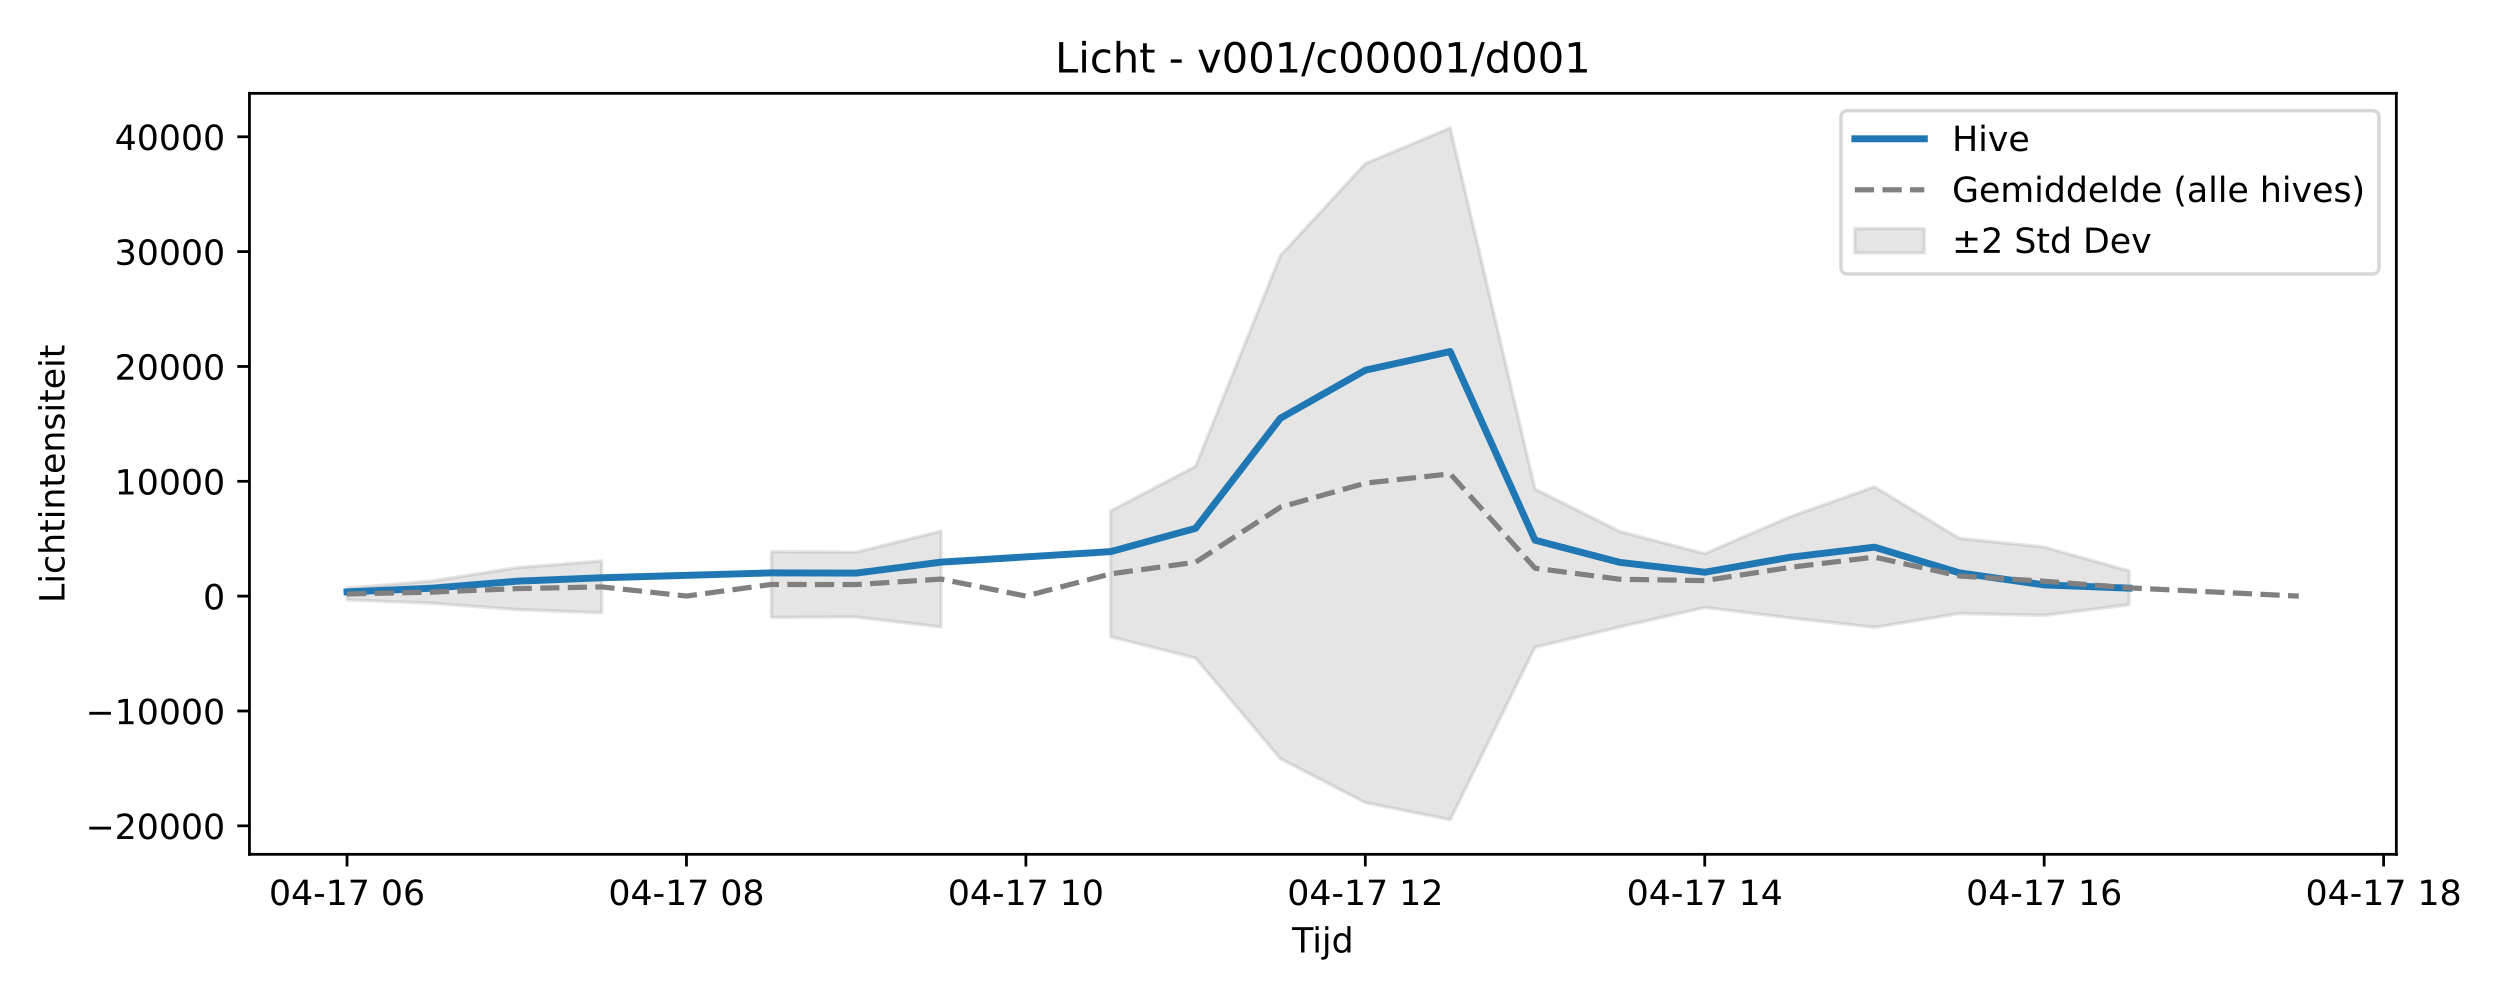
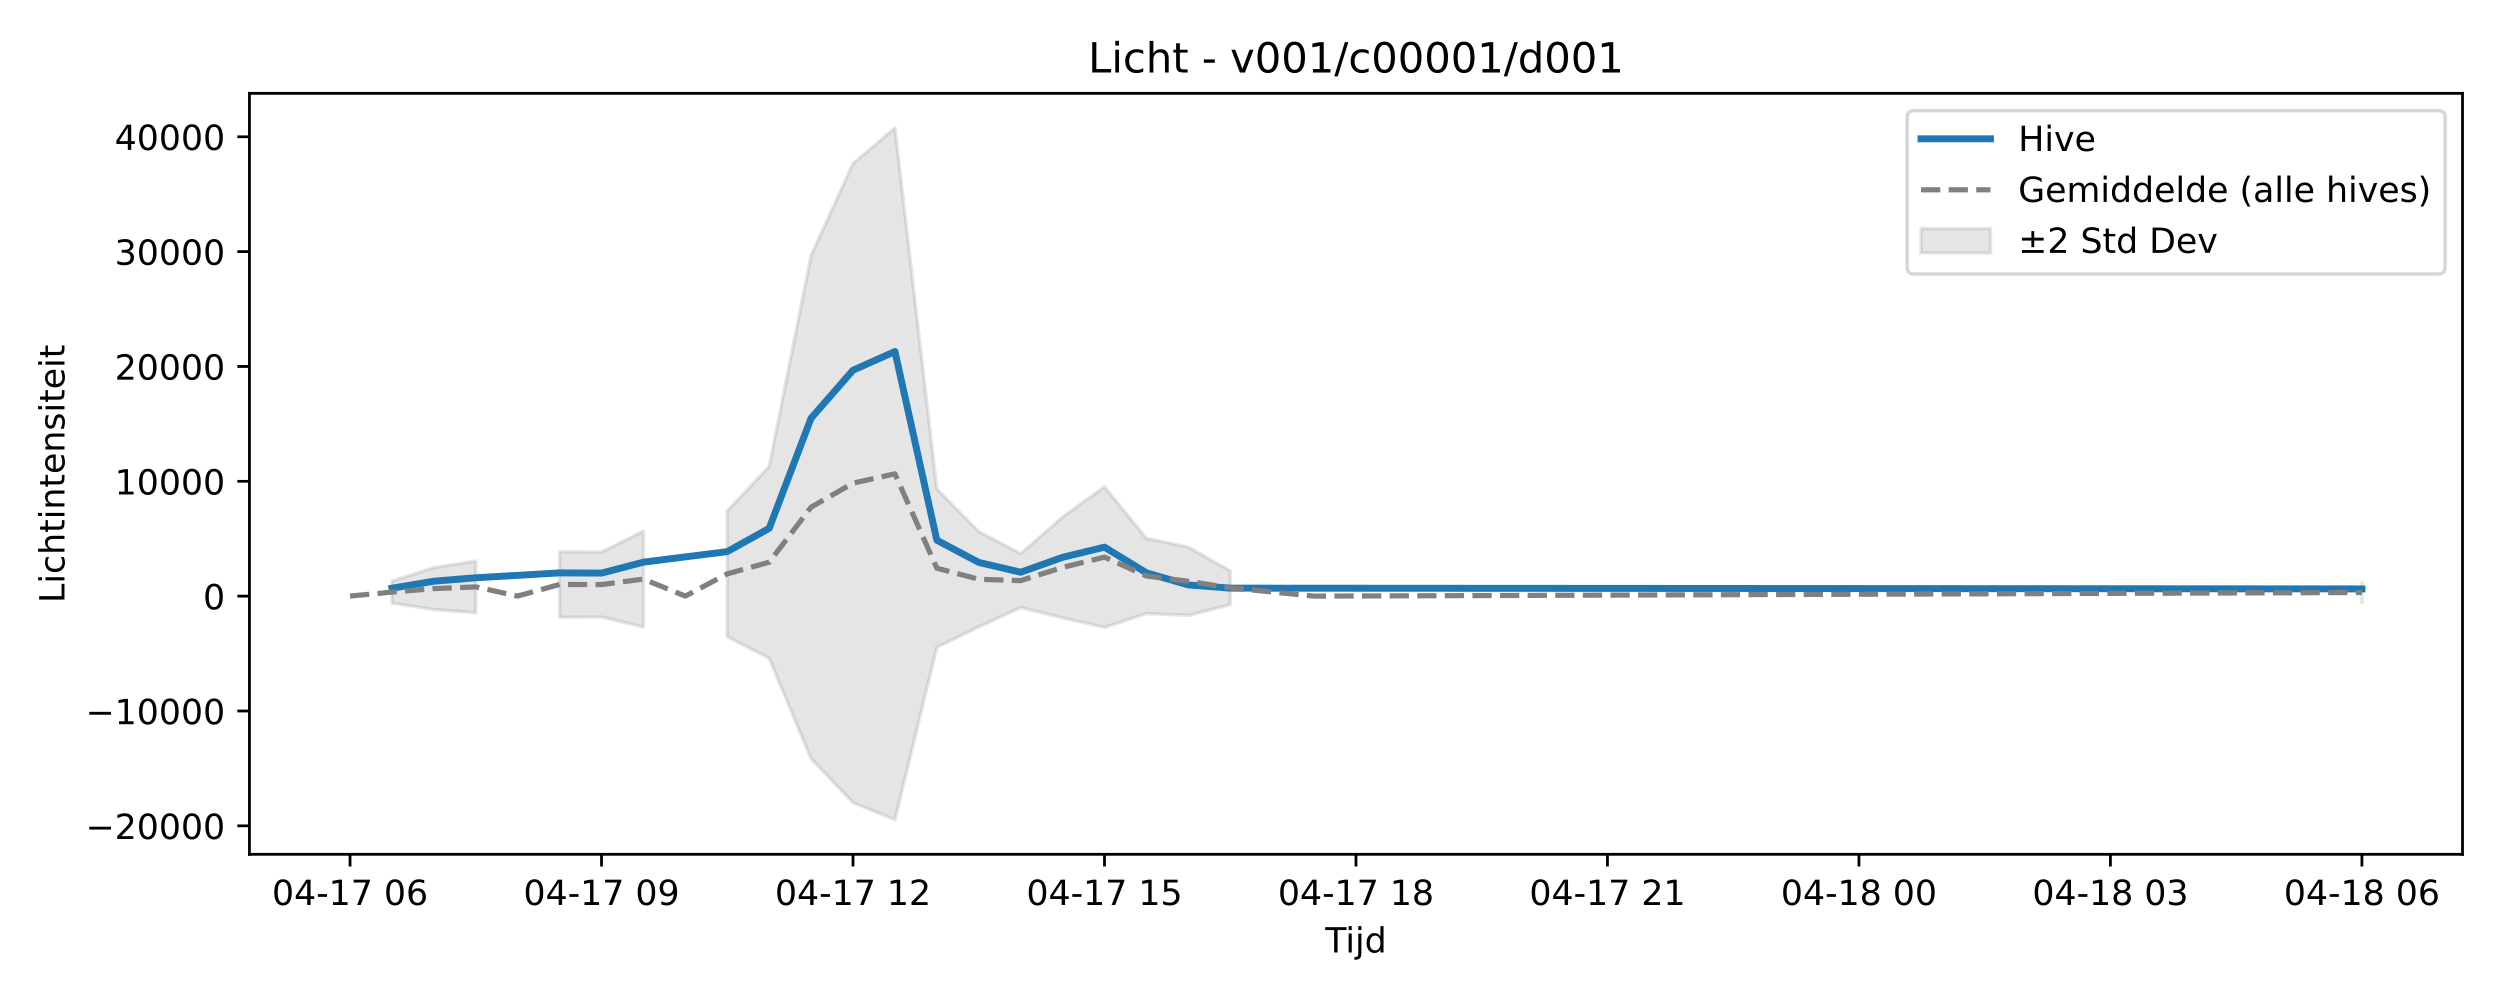
<svg xmlns="http://www.w3.org/2000/svg" xmlns:xlink="http://www.w3.org/1999/xlink" width="720pt" height="288pt" viewBox="0 0 720 288" version="1.1">
  <defs>
    <style type="text/css">*{stroke-linejoin: round; stroke-linecap: butt}</style>
  </defs>
  <g id="figure_1">
    <g id="patch_1">
      <path d="M 0 288  L 720 288  L 720 0  L 0 0  z " style="fill: #ffffff" />
    </g>
    <g id="axes_1">
      <g id="patch_2">
-         <path d="M 71.84 246.04  L 690.143 246.04  L 690.143 26.88  L 71.84 26.88  z " style="fill: #ffffff" />
+         <path d="M 71.84 246.04  L 709.2 246.04  L 709.2 26.88  L 71.84 26.88  z " style="fill: #ffffff" />
      </g>
      <g id="FillBetweenPolyCollection_1">
-         <path d="M 99.945 169.37  L 99.945 172.777  L 124.384 173.725  L 148.822 175.557  L 173.261 176.474  L 173.261 161.579  L 173.261 161.579  L 148.822 163.483  L 124.384 167.334  L 99.945 169.37  z " clip-path="url(#pf7da67d5c5)" style="fill: #808080; fill-opacity: 0.2; stroke: #808080; stroke-opacity: 0.2" />
-         <path d="M 222.139 158.891  L 222.139 177.761  L 246.578 177.707  L 271.017 180.582  L 271.017 152.969  L 271.017 152.969  L 246.578 159.007  L 222.139 158.891  z " clip-path="url(#pf7da67d5c5)" style="fill: #808080; fill-opacity: 0.2; stroke: #808080; stroke-opacity: 0.2" />
-         <path d="M 319.894 147.145  L 319.894 183.4  L 344.333 189.532  L 368.772 218.523  L 393.211 231.161  L 417.65 236.078  L 442.089 186.407  L 466.528 180.562  L 490.967 174.965  L 515.405 177.942  L 539.844 180.681  L 564.283 176.696  L 588.722 177.227  L 613.161 174.166  L 613.161 164.43  L 613.161 164.43  L 588.722 157.561  L 564.283 155.063  L 539.844 140.203  L 515.405 148.897  L 490.967 159.462  L 466.528 153.096  L 442.089 140.854  L 417.65 36.842  L 393.211 47.131  L 368.772 73.594  L 344.333 134.301  L 319.894 147.145  z " clip-path="url(#pf7da67d5c5)" style="fill: #808080; fill-opacity: 0.2; stroke: #808080; stroke-opacity: 0.2" />
+         <path d="M 112.882 167.334  L 112.882 173.725  L 124.953 175.557  L 137.025 176.474  L 137.025 161.579  L 137.025 161.579  L 124.953 163.483  L 112.882 167.334  z " clip-path="url(#p1c8958005e)" style="fill: #808080; fill-opacity: 0.2; stroke: #808080; stroke-opacity: 0.2" />
+         <path d="M 161.167 158.891  L 161.167 177.761  L 173.238 177.707  L 185.309 180.582  L 185.309 152.969  L 185.309 152.969  L 173.238 159.007  L 161.167 158.891  z " clip-path="url(#p1c8958005e)" style="fill: #808080; fill-opacity: 0.2; stroke: #808080; stroke-opacity: 0.2" />
+         <path d="M 209.452 147.145  L 209.452 183.4  L 221.523 189.532  L 233.594 218.523  L 245.665 231.161  L 257.737 236.078  L 269.808 186.407  L 281.879 180.562  L 293.95 174.965  L 306.022 177.942  L 318.093 180.681  L 330.164 176.696  L 342.235 177.227  L 354.306 174.166  L 354.306 164.43  L 354.306 164.43  L 342.235 157.561  L 330.164 155.063  L 318.093 140.203  L 306.022 148.897  L 293.95 159.462  L 281.879 153.096  L 269.808 140.854  L 257.737 36.842  L 245.665 47.131  L 233.594 73.594  L 221.523 134.301  L 209.452 147.145  z " clip-path="url(#p1c8958005e)" style="fill: #808080; fill-opacity: 0.2; stroke: #808080; stroke-opacity: 0.2" />
+         <path d="M 680.229 167.704  L 680.229 173.589  L 680.229 167.704  L 680.229 167.704  z " clip-path="url(#p1c8958005e)" style="fill: #808080; fill-opacity: 0.2; stroke: #808080; stroke-opacity: 0.2" />
      </g>
      <g id="matplotlib.axis_1">
        <g id="xtick_1">
          <g id="line2d_1">
            <defs>
-               <path id="m23badb5a6c" d="M 0 0  L 0 3.5  " style="stroke: #000000; stroke-width: 0.8" />
-             </defs>
-             <g>
-               <use xlink:href="#m23badb5a6c" x="99.945" y="246.04" style="stroke: #000000; stroke-width: 0.8" />
+               <path id="m603d9329c8" d="M 0 0  L 0 3.5  " style="stroke: #000000; stroke-width: 0.8" />
+             </defs>
+             <g>
+               <use xlink:href="#m603d9329c8" x="100.811" y="246.04" style="stroke: #000000; stroke-width: 0.8" />
            </g>
          </g>
          <g id="text_1">
-             <g transform="translate(77.46423 260.6384) scale(0.1 -0.1)">
+             <g transform="translate(78.33044 260.6384) scale(0.1 -0.1)">
              <defs>
                <path id="DejaVuSans-30" d="M 2034 4250  Q 1547 4250 1301 3770  Q 1056 3291 1056 2328  Q 1056 1369 1301 889  Q 1547 409 2034 409  Q 2525 409 2770 889  Q 3016 1369 3016 2328  Q 3016 3291 2770 3770  Q 2525 4250 2034 4250  z M 2034 4750  Q 2819 4750 3233 4129  Q 3647 3509 3647 2328  Q 3647 1150 3233 529  Q 2819 -91 2034 -91  Q 1250 -91 836 529  Q 422 1150 422 2328  Q 422 3509 836 4129  Q 1250 4750 2034 4750  z " transform="scale(0.015625)" />
                <path id="DejaVuSans-34" d="M 2419 4116  L 825 1625  L 2419 1625  L 2419 4116  z M 2253 4666  L 3047 4666  L 3047 1625  L 3713 1625  L 3713 1100  L 3047 1100  L 3047 0  L 2419 0  L 2419 1100  L 313 1100  L 313 1709  L 2253 4666  z " transform="scale(0.015625)" />
                <path id="DejaVuSans-2d" d="M 313 2009  L 1997 2009  L 1997 1497  L 313 1497  L 313 2009  z " transform="scale(0.015625)" />
                <path id="DejaVuSans-31" d="M 794 531  L 1825 531  L 1825 4091  L 703 3866  L 703 4441  L 1819 4666  L 2450 4666  L 2450 531  L 3481 531  L 3481 0  L 794 0  L 794 531  z " transform="scale(0.015625)" />
                <path id="DejaVuSans-37" d="M 525 4666  L 3525 4666  L 3525 4397  L 1831 0  L 1172 0  L 2766 4134  L 525 4134  L 525 4666  z " transform="scale(0.015625)" />
                <path id="DejaVuSans-20" transform="scale(0.015625)" />
                <path id="DejaVuSans-36" d="M 2113 2584  Q 1688 2584 1439 2293  Q 1191 2003 1191 1497  Q 1191 994 1439 701  Q 1688 409 2113 409  Q 2538 409 2786 701  Q 3034 994 3034 1497  Q 3034 2003 2786 2293  Q 2538 2584 2113 2584  z M 3366 4563  L 3366 3988  Q 3128 4100 2886 4159  Q 2644 4219 2406 4219  Q 1781 4219 1451 3797  Q 1122 3375 1075 2522  Q 1259 2794 1537 2939  Q 1816 3084 2150 3084  Q 2853 3084 3261 2657  Q 3669 2231 3669 1497  Q 3669 778 3244 343  Q 2819 -91 2113 -91  Q 1303 -91 875 529  Q 447 1150 447 2328  Q 447 3434 972 4092  Q 1497 4750 2381 4750  Q 2619 4750 2861 4703  Q 3103 4656 3366 4563  z " transform="scale(0.015625)" />
              </defs>
              <use xlink:href="#DejaVuSans-30" />
              <use xlink:href="#DejaVuSans-34" transform="translate(63.62305 0)" />
              <use xlink:href="#DejaVuSans-2d" transform="translate(127.2461 0)" />
              <use xlink:href="#DejaVuSans-31" transform="translate(163.3301 0)" />
              <use xlink:href="#DejaVuSans-37" transform="translate(226.9531 0)" />
              <use xlink:href="#DejaVuSans-20" transform="translate(290.5762 0)" />
              <use xlink:href="#DejaVuSans-30" transform="translate(322.3633 0)" />
              <use xlink:href="#DejaVuSans-36" transform="translate(385.9863 0)" />
            </g>
          </g>
        </g>
        <g id="xtick_2">
          <g id="line2d_2">
            <g>
-               <use xlink:href="#m23badb5a6c" x="197.7" y="246.04" style="stroke: #000000; stroke-width: 0.8" />
+               <use xlink:href="#m603d9329c8" x="173.238" y="246.04" style="stroke: #000000; stroke-width: 0.8" />
            </g>
          </g>
          <g id="text_2">
-             <g transform="translate(175.2197 260.6384) scale(0.1 -0.1)">
-               <defs>
-                 <path id="DejaVuSans-38" d="M 2034 2216  Q 1584 2216 1326 1975  Q 1069 1734 1069 1313  Q 1069 891 1326 650  Q 1584 409 2034 409  Q 2484 409 2743 651  Q 3003 894 3003 1313  Q 3003 1734 2745 1975  Q 2488 2216 2034 2216  z M 1403 2484  Q 997 2584 770 2862  Q 544 3141 544 3541  Q 544 4100 942 4425  Q 1341 4750 2034 4750  Q 2731 4750 3128 4425  Q 3525 4100 3525 3541  Q 3525 3141 3298 2862  Q 3072 2584 2669 2484  Q 3125 2378 3379 2068  Q 3634 1759 3634 1313  Q 3634 634 3220 271  Q 2806 -91 2034 -91  Q 1263 -91 848 271  Q 434 634 434 1313  Q 434 1759 690 2068  Q 947 2378 1403 2484  z M 1172 3481  Q 1172 3119 1398 2916  Q 1625 2713 2034 2713  Q 2441 2713 2670 2916  Q 2900 3119 2900 3481  Q 2900 3844 2670 4047  Q 2441 4250 2034 4250  Q 1625 4250 1398 4047  Q 1172 3844 1172 3481  z " transform="scale(0.015625)" />
+             <g transform="translate(150.7577 260.6384) scale(0.1 -0.1)">
+               <defs>
+                 <path id="DejaVuSans-39" d="M 703 97  L 703 672  Q 941 559 1184 500  Q 1428 441 1663 441  Q 2288 441 2617 861  Q 2947 1281 2994 2138  Q 2813 1869 2534 1725  Q 2256 1581 1919 1581  Q 1219 1581 811 2004  Q 403 2428 403 3163  Q 403 3881 828 4315  Q 1253 4750 1959 4750  Q 2769 4750 3195 4129  Q 3622 3509 3622 2328  Q 3622 1225 3098 567  Q 2575 -91 1691 -91  Q 1453 -91 1209 -44  Q 966 3 703 97  z M 1959 2075  Q 2384 2075 2632 2365  Q 2881 2656 2881 3163  Q 2881 3666 2632 3958  Q 2384 4250 1959 4250  Q 1534 4250 1286 3958  Q 1038 3666 1038 3163  Q 1038 2656 1286 2365  Q 1534 2075 1959 2075  z " transform="scale(0.015625)" />
              </defs>
              <use xlink:href="#DejaVuSans-30" />
              <use xlink:href="#DejaVuSans-34" transform="translate(63.62305 0)" />
              <use xlink:href="#DejaVuSans-2d" transform="translate(127.2461 0)" />
              <use xlink:href="#DejaVuSans-31" transform="translate(163.3301 0)" />
              <use xlink:href="#DejaVuSans-37" transform="translate(226.9531 0)" />
              <use xlink:href="#DejaVuSans-20" transform="translate(290.5762 0)" />
              <use xlink:href="#DejaVuSans-30" transform="translate(322.3633 0)" />
-               <use xlink:href="#DejaVuSans-38" transform="translate(385.9863 0)" />
+               <use xlink:href="#DejaVuSans-39" transform="translate(385.9863 0)" />
            </g>
          </g>
        </g>
        <g id="xtick_3">
          <g id="line2d_3">
            <g>
-               <use xlink:href="#m23badb5a6c" x="295.456" y="246.04" style="stroke: #000000; stroke-width: 0.8" />
+               <use xlink:href="#m603d9329c8" x="245.665" y="246.04" style="stroke: #000000; stroke-width: 0.8" />
            </g>
          </g>
          <g id="text_3">
-             <g transform="translate(272.9752 260.6384) scale(0.1 -0.1)">
+             <g transform="translate(223.185 260.6384) scale(0.1 -0.1)">
+               <defs>
+                 <path id="DejaVuSans-32" d="M 1228 531  L 3431 531  L 3431 0  L 469 0  L 469 531  Q 828 903 1448 1529  Q 2069 2156 2228 2338  Q 2531 2678 2651 2914  Q 2772 3150 2772 3378  Q 2772 3750 2511 3984  Q 2250 4219 1831 4219  Q 1534 4219 1204 4116  Q 875 4013 500 3803  L 500 4441  Q 881 4594 1212 4672  Q 1544 4750 1819 4750  Q 2544 4750 2975 4387  Q 3406 4025 3406 3419  Q 3406 3131 3298 2873  Q 3191 2616 2906 2266  Q 2828 2175 2409 1742  Q 1991 1309 1228 531  z " transform="scale(0.015625)" />
+               </defs>
              <use xlink:href="#DejaVuSans-30" />
              <use xlink:href="#DejaVuSans-34" transform="translate(63.62305 0)" />
              <use xlink:href="#DejaVuSans-2d" transform="translate(127.2461 0)" />
              <use xlink:href="#DejaVuSans-31" transform="translate(163.3301 0)" />
              <use xlink:href="#DejaVuSans-37" transform="translate(226.9531 0)" />
              <use xlink:href="#DejaVuSans-20" transform="translate(290.5762 0)" />
              <use xlink:href="#DejaVuSans-31" transform="translate(322.3633 0)" />
-               <use xlink:href="#DejaVuSans-30" transform="translate(385.9863 0)" />
+               <use xlink:href="#DejaVuSans-32" transform="translate(385.9863 0)" />
            </g>
          </g>
        </g>
        <g id="xtick_4">
          <g id="line2d_4">
            <g>
-               <use xlink:href="#m23badb5a6c" x="393.211" y="246.04" style="stroke: #000000; stroke-width: 0.8" />
+               <use xlink:href="#m603d9329c8" x="318.093" y="246.04" style="stroke: #000000; stroke-width: 0.8" />
            </g>
          </g>
          <g id="text_4">
-             <g transform="translate(370.7306 260.6384) scale(0.1 -0.1)">
-               <defs>
-                 <path id="DejaVuSans-32" d="M 1228 531  L 3431 531  L 3431 0  L 469 0  L 469 531  Q 828 903 1448 1529  Q 2069 2156 2228 2338  Q 2531 2678 2651 2914  Q 2772 3150 2772 3378  Q 2772 3750 2511 3984  Q 2250 4219 1831 4219  Q 1534 4219 1204 4116  Q 875 4013 500 3803  L 500 4441  Q 881 4594 1212 4672  Q 1544 4750 1819 4750  Q 2544 4750 2975 4387  Q 3406 4025 3406 3419  Q 3406 3131 3298 2873  Q 3191 2616 2906 2266  Q 2828 2175 2409 1742  Q 1991 1309 1228 531  z " transform="scale(0.015625)" />
+             <g transform="translate(295.6123 260.6384) scale(0.1 -0.1)">
+               <defs>
+                 <path id="DejaVuSans-35" d="M 691 4666  L 3169 4666  L 3169 4134  L 1269 4134  L 1269 2991  Q 1406 3038 1543 3061  Q 1681 3084 1819 3084  Q 2600 3084 3056 2656  Q 3513 2228 3513 1497  Q 3513 744 3044 326  Q 2575 -91 1722 -91  Q 1428 -91 1123 -41  Q 819 9 494 109  L 494 744  Q 775 591 1075 516  Q 1375 441 1709 441  Q 2250 441 2565 725  Q 2881 1009 2881 1497  Q 2881 1984 2565 2268  Q 2250 2553 1709 2553  Q 1456 2553 1204 2497  Q 953 2441 691 2322  L 691 4666  z " transform="scale(0.015625)" />
              </defs>
              <use xlink:href="#DejaVuSans-30" />
              <use xlink:href="#DejaVuSans-34" transform="translate(63.62305 0)" />
              <use xlink:href="#DejaVuSans-2d" transform="translate(127.2461 0)" />
              <use xlink:href="#DejaVuSans-31" transform="translate(163.3301 0)" />
              <use xlink:href="#DejaVuSans-37" transform="translate(226.9531 0)" />
              <use xlink:href="#DejaVuSans-20" transform="translate(290.5762 0)" />
              <use xlink:href="#DejaVuSans-31" transform="translate(322.3633 0)" />
-               <use xlink:href="#DejaVuSans-32" transform="translate(385.9863 0)" />
+               <use xlink:href="#DejaVuSans-35" transform="translate(385.9863 0)" />
            </g>
          </g>
        </g>
        <g id="xtick_5">
          <g id="line2d_5">
            <g>
-               <use xlink:href="#m23badb5a6c" x="490.967" y="246.04" style="stroke: #000000; stroke-width: 0.8" />
+               <use xlink:href="#m603d9329c8" x="390.52" y="246.04" style="stroke: #000000; stroke-width: 0.8" />
            </g>
          </g>
          <g id="text_5">
-             <g transform="translate(468.4861 260.6384) scale(0.1 -0.1)">
+             <g transform="translate(368.0395 260.6384) scale(0.1 -0.1)">
+               <defs>
+                 <path id="DejaVuSans-38" d="M 2034 2216  Q 1584 2216 1326 1975  Q 1069 1734 1069 1313  Q 1069 891 1326 650  Q 1584 409 2034 409  Q 2484 409 2743 651  Q 3003 894 3003 1313  Q 3003 1734 2745 1975  Q 2488 2216 2034 2216  z M 1403 2484  Q 997 2584 770 2862  Q 544 3141 544 3541  Q 544 4100 942 4425  Q 1341 4750 2034 4750  Q 2731 4750 3128 4425  Q 3525 4100 3525 3541  Q 3525 3141 3298 2862  Q 3072 2584 2669 2484  Q 3125 2378 3379 2068  Q 3634 1759 3634 1313  Q 3634 634 3220 271  Q 2806 -91 2034 -91  Q 1263 -91 848 271  Q 434 634 434 1313  Q 434 1759 690 2068  Q 947 2378 1403 2484  z M 1172 3481  Q 1172 3119 1398 2916  Q 1625 2713 2034 2713  Q 2441 2713 2670 2916  Q 2900 3119 2900 3481  Q 2900 3844 2670 4047  Q 2441 4250 2034 4250  Q 1625 4250 1398 4047  Q 1172 3844 1172 3481  z " transform="scale(0.015625)" />
+               </defs>
              <use xlink:href="#DejaVuSans-30" />
              <use xlink:href="#DejaVuSans-34" transform="translate(63.62305 0)" />
              <use xlink:href="#DejaVuSans-2d" transform="translate(127.2461 0)" />
              <use xlink:href="#DejaVuSans-31" transform="translate(163.3301 0)" />
              <use xlink:href="#DejaVuSans-37" transform="translate(226.9531 0)" />
              <use xlink:href="#DejaVuSans-20" transform="translate(290.5762 0)" />
              <use xlink:href="#DejaVuSans-31" transform="translate(322.3633 0)" />
-               <use xlink:href="#DejaVuSans-34" transform="translate(385.9863 0)" />
+               <use xlink:href="#DejaVuSans-38" transform="translate(385.9863 0)" />
            </g>
          </g>
        </g>
        <g id="xtick_6">
          <g id="line2d_6">
            <g>
-               <use xlink:href="#m23badb5a6c" x="588.722" y="246.04" style="stroke: #000000; stroke-width: 0.8" />
+               <use xlink:href="#m603d9329c8" x="462.947" y="246.04" style="stroke: #000000; stroke-width: 0.8" />
            </g>
          </g>
          <g id="text_6">
-             <g transform="translate(566.2415 260.6384) scale(0.1 -0.1)">
+             <g transform="translate(440.4668 260.6384) scale(0.1 -0.1)">
              <use xlink:href="#DejaVuSans-30" />
              <use xlink:href="#DejaVuSans-34" transform="translate(63.62305 0)" />
              <use xlink:href="#DejaVuSans-2d" transform="translate(127.2461 0)" />
              <use xlink:href="#DejaVuSans-31" transform="translate(163.3301 0)" />
              <use xlink:href="#DejaVuSans-37" transform="translate(226.9531 0)" />
              <use xlink:href="#DejaVuSans-20" transform="translate(290.5762 0)" />
-               <use xlink:href="#DejaVuSans-31" transform="translate(322.3633 0)" />
-               <use xlink:href="#DejaVuSans-36" transform="translate(385.9863 0)" />
+               <use xlink:href="#DejaVuSans-32" transform="translate(322.3633 0)" />
+               <use xlink:href="#DejaVuSans-31" transform="translate(385.9863 0)" />
            </g>
          </g>
        </g>
        <g id="xtick_7">
          <g id="line2d_7">
            <g>
-               <use xlink:href="#m23badb5a6c" x="686.477" y="246.04" style="stroke: #000000; stroke-width: 0.8" />
+               <use xlink:href="#m603d9329c8" x="535.375" y="246.04" style="stroke: #000000; stroke-width: 0.8" />
            </g>
          </g>
          <g id="text_7">
-             <g transform="translate(663.997 260.6384) scale(0.1 -0.1)">
-               <use xlink:href="#DejaVuSans-30" />
-               <use xlink:href="#DejaVuSans-34" transform="translate(63.62305 0)" />
-               <use xlink:href="#DejaVuSans-2d" transform="translate(127.2461 0)" />
-               <use xlink:href="#DejaVuSans-31" transform="translate(163.3301 0)" />
-               <use xlink:href="#DejaVuSans-37" transform="translate(226.9531 0)" />
-               <use xlink:href="#DejaVuSans-20" transform="translate(290.5762 0)" />
-               <use xlink:href="#DejaVuSans-31" transform="translate(322.3633 0)" />
-               <use xlink:href="#DejaVuSans-38" transform="translate(385.9863 0)" />
-             </g>
-           </g>
-         </g>
-         <g id="text_8">
-           <g transform="translate(372.1417 274.3166) scale(0.1 -0.1)">
+             <g transform="translate(512.8941 260.6384) scale(0.1 -0.1)">
+               <use xlink:href="#DejaVuSans-30" />
+               <use xlink:href="#DejaVuSans-34" transform="translate(63.62305 0)" />
+               <use xlink:href="#DejaVuSans-2d" transform="translate(127.2461 0)" />
+               <use xlink:href="#DejaVuSans-31" transform="translate(163.3301 0)" />
+               <use xlink:href="#DejaVuSans-38" transform="translate(226.9531 0)" />
+               <use xlink:href="#DejaVuSans-20" transform="translate(290.5762 0)" />
+               <use xlink:href="#DejaVuSans-30" transform="translate(322.3633 0)" />
+               <use xlink:href="#DejaVuSans-30" transform="translate(385.9863 0)" />
+             </g>
+           </g>
+         </g>
+         <g id="xtick_8">
+           <g id="line2d_8">
+             <g>
+               <use xlink:href="#m603d9329c8" x="607.802" y="246.04" style="stroke: #000000; stroke-width: 0.8" />
+             </g>
+           </g>
+           <g id="text_8">
+             <g transform="translate(585.3213 260.6384) scale(0.1 -0.1)">
+               <defs>
+                 <path id="DejaVuSans-33" d="M 2597 2516  Q 3050 2419 3304 2112  Q 3559 1806 3559 1356  Q 3559 666 3084 287  Q 2609 -91 1734 -91  Q 1441 -91 1130 -33  Q 819 25 488 141  L 488 750  Q 750 597 1062 519  Q 1375 441 1716 441  Q 2309 441 2620 675  Q 2931 909 2931 1356  Q 2931 1769 2642 2001  Q 2353 2234 1838 2234  L 1294 2234  L 1294 2753  L 1863 2753  Q 2328 2753 2575 2939  Q 2822 3125 2822 3475  Q 2822 3834 2567 4026  Q 2313 4219 1838 4219  Q 1578 4219 1281 4162  Q 984 4106 628 3988  L 628 4550  Q 988 4650 1302 4700  Q 1616 4750 1894 4750  Q 2613 4750 3031 4423  Q 3450 4097 3450 3541  Q 3450 3153 3228 2886  Q 3006 2619 2597 2516  z " transform="scale(0.015625)" />
+               </defs>
+               <use xlink:href="#DejaVuSans-30" />
+               <use xlink:href="#DejaVuSans-34" transform="translate(63.62305 0)" />
+               <use xlink:href="#DejaVuSans-2d" transform="translate(127.2461 0)" />
+               <use xlink:href="#DejaVuSans-31" transform="translate(163.3301 0)" />
+               <use xlink:href="#DejaVuSans-38" transform="translate(226.9531 0)" />
+               <use xlink:href="#DejaVuSans-20" transform="translate(290.5762 0)" />
+               <use xlink:href="#DejaVuSans-30" transform="translate(322.3633 0)" />
+               <use xlink:href="#DejaVuSans-33" transform="translate(385.9863 0)" />
+             </g>
+           </g>
+         </g>
+         <g id="xtick_9">
+           <g id="line2d_9">
+             <g>
+               <use xlink:href="#m603d9329c8" x="680.229" y="246.04" style="stroke: #000000; stroke-width: 0.8" />
+             </g>
+           </g>
+           <g id="text_9">
+             <g transform="translate(657.7486 260.6384) scale(0.1 -0.1)">
+               <use xlink:href="#DejaVuSans-30" />
+               <use xlink:href="#DejaVuSans-34" transform="translate(63.62305 0)" />
+               <use xlink:href="#DejaVuSans-2d" transform="translate(127.2461 0)" />
+               <use xlink:href="#DejaVuSans-31" transform="translate(163.3301 0)" />
+               <use xlink:href="#DejaVuSans-38" transform="translate(226.9531 0)" />
+               <use xlink:href="#DejaVuSans-20" transform="translate(290.5762 0)" />
+               <use xlink:href="#DejaVuSans-30" transform="translate(322.3633 0)" />
+               <use xlink:href="#DejaVuSans-36" transform="translate(385.9863 0)" />
+             </g>
+           </g>
+         </g>
+         <g id="text_10">
+           <g transform="translate(381.67 274.3166) scale(0.1 -0.1)">
            <defs>
              <path id="DejaVuSans-54" d="M -19 4666  L 3928 4666  L 3928 4134  L 2272 4134  L 2272 0  L 1638 0  L 1638 4134  L -19 4134  L -19 4666  z " transform="scale(0.015625)" />
              <path id="DejaVuSans-69" d="M 603 3500  L 1178 3500  L 1178 0  L 603 0  L 603 3500  z M 603 4863  L 1178 4863  L 1178 4134  L 603 4134  L 603 4863  z " transform="scale(0.015625)" />
              <path id="DejaVuSans-6a" d="M 603 3500  L 1178 3500  L 1178 -63  Q 1178 -731 923 -1031  Q 669 -1331 103 -1331  L -116 -1331  L -116 -844  L 38 -844  Q 366 -844 484 -692  Q 603 -541 603 -63  L 603 3500  z M 603 4863  L 1178 4863  L 1178 4134  L 603 4134  L 603 4863  z " transform="scale(0.015625)" />
              <path id="DejaVuSans-64" d="M 2906 2969  L 2906 4863  L 3481 4863  L 3481 0  L 2906 0  L 2906 525  Q 2725 213 2448 61  Q 2172 -91 1784 -91  Q 1150 -91 751 415  Q 353 922 353 1747  Q 353 2572 751 3078  Q 1150 3584 1784 3584  Q 2172 3584 2448 3432  Q 2725 3281 2906 2969  z M 947 1747  Q 947 1113 1208 752  Q 1469 391 1925 391  Q 2381 391 2643 752  Q 2906 1113 2906 1747  Q 2906 2381 2643 2742  Q 2381 3103 1925 3103  Q 1469 3103 1208 2742  Q 947 2381 947 1747  z " transform="scale(0.015625)" />
            </defs>
            <use xlink:href="#DejaVuSans-54" />
            <use xlink:href="#DejaVuSans-69" transform="translate(57.95898 0)" />
            <use xlink:href="#DejaVuSans-6a" transform="translate(85.74219 0)" />
            <use xlink:href="#DejaVuSans-64" transform="translate(113.5254 0)" />
          </g>
        </g>
      </g>
      <g id="matplotlib.axis_2">
        <g id="ytick_1">
-           <g id="line2d_8">
-             <defs>
-               <path id="m010f14ff39" d="M 0 0  L -3.5 0  " style="stroke: #000000; stroke-width: 0.8" />
-             </defs>
-             <g>
-               <use xlink:href="#m010f14ff39" x="71.84" y="237.837" style="stroke: #000000; stroke-width: 0.8" />
-             </g>
-           </g>
-           <g id="text_9">
+           <g id="line2d_10">
+             <defs>
+               <path id="m9492130855" d="M 0 0  L -3.5 0  " style="stroke: #000000; stroke-width: 0.8" />
+             </defs>
+             <g>
+               <use xlink:href="#m9492130855" x="71.84" y="237.837" style="stroke: #000000; stroke-width: 0.8" />
+             </g>
+           </g>
+           <g id="text_11">
            <g transform="translate(24.64781 241.6363) scale(0.1 -0.1)">
              <defs>
                <path id="DejaVuSans-2212" d="M 678 2272  L 4684 2272  L 4684 1741  L 678 1741  L 678 2272  z " transform="scale(0.015625)" />
              </defs>
              <use xlink:href="#DejaVuSans-2212" />
              <use xlink:href="#DejaVuSans-32" transform="translate(83.78906 0)" />
              <use xlink:href="#DejaVuSans-30" transform="translate(147.4121 0)" />
              <use xlink:href="#DejaVuSans-30" transform="translate(211.0352 0)" />
              <use xlink:href="#DejaVuSans-30" transform="translate(274.6582 0)" />
              <use xlink:href="#DejaVuSans-30" transform="translate(338.2812 0)" />
            </g>
          </g>
        </g>
        <g id="ytick_2">
-           <g id="line2d_9">
-             <g>
-               <use xlink:href="#m010f14ff39" x="71.84" y="204.762" style="stroke: #000000; stroke-width: 0.8" />
-             </g>
-           </g>
-           <g id="text_10">
+           <g id="line2d_11">
+             <g>
+               <use xlink:href="#m9492130855" x="71.84" y="204.762" style="stroke: #000000; stroke-width: 0.8" />
+             </g>
+           </g>
+           <g id="text_12">
            <g transform="translate(24.64781 208.5612) scale(0.1 -0.1)">
              <use xlink:href="#DejaVuSans-2212" />
              <use xlink:href="#DejaVuSans-31" transform="translate(83.78906 0)" />
              <use xlink:href="#DejaVuSans-30" transform="translate(147.4121 0)" />
              <use xlink:href="#DejaVuSans-30" transform="translate(211.0352 0)" />
              <use xlink:href="#DejaVuSans-30" transform="translate(274.6582 0)" />
              <use xlink:href="#DejaVuSans-30" transform="translate(338.2812 0)" />
            </g>
          </g>
        </g>
        <g id="ytick_3">
-           <g id="line2d_10">
-             <g>
-               <use xlink:href="#m010f14ff39" x="71.84" y="171.687" style="stroke: #000000; stroke-width: 0.8" />
-             </g>
-           </g>
-           <g id="text_11">
+           <g id="line2d_12">
+             <g>
+               <use xlink:href="#m9492130855" x="71.84" y="171.687" style="stroke: #000000; stroke-width: 0.8" />
+             </g>
+           </g>
+           <g id="text_13">
            <g transform="translate(58.4775 175.4861) scale(0.1 -0.1)">
              <use xlink:href="#DejaVuSans-30" />
            </g>
          </g>
        </g>
        <g id="ytick_4">
-           <g id="line2d_11">
-             <g>
-               <use xlink:href="#m010f14ff39" x="71.84" y="138.612" style="stroke: #000000; stroke-width: 0.8" />
-             </g>
-           </g>
-           <g id="text_12">
+           <g id="line2d_13">
+             <g>
+               <use xlink:href="#m9492130855" x="71.84" y="138.612" style="stroke: #000000; stroke-width: 0.8" />
+             </g>
+           </g>
+           <g id="text_14">
            <g transform="translate(33.0275 142.4109) scale(0.1 -0.1)">
              <use xlink:href="#DejaVuSans-31" />
              <use xlink:href="#DejaVuSans-30" transform="translate(63.62305 0)" />
              <use xlink:href="#DejaVuSans-30" transform="translate(127.2461 0)" />
              <use xlink:href="#DejaVuSans-30" transform="translate(190.8691 0)" />
              <use xlink:href="#DejaVuSans-30" transform="translate(254.4922 0)" />
            </g>
          </g>
        </g>
        <g id="ytick_5">
-           <g id="line2d_12">
-             <g>
-               <use xlink:href="#m010f14ff39" x="71.84" y="105.537" style="stroke: #000000; stroke-width: 0.8" />
-             </g>
-           </g>
-           <g id="text_13">
+           <g id="line2d_14">
+             <g>
+               <use xlink:href="#m9492130855" x="71.84" y="105.537" style="stroke: #000000; stroke-width: 0.8" />
+             </g>
+           </g>
+           <g id="text_15">
            <g transform="translate(33.0275 109.3358) scale(0.1 -0.1)">
              <use xlink:href="#DejaVuSans-32" />
              <use xlink:href="#DejaVuSans-30" transform="translate(63.62305 0)" />
              <use xlink:href="#DejaVuSans-30" transform="translate(127.2461 0)" />
              <use xlink:href="#DejaVuSans-30" transform="translate(190.8691 0)" />
              <use xlink:href="#DejaVuSans-30" transform="translate(254.4922 0)" />
            </g>
          </g>
        </g>
        <g id="ytick_6">
-           <g id="line2d_13">
-             <g>
-               <use xlink:href="#m010f14ff39" x="71.84" y="72.461" style="stroke: #000000; stroke-width: 0.8" />
-             </g>
-           </g>
-           <g id="text_14">
+           <g id="line2d_15">
+             <g>
+               <use xlink:href="#m9492130855" x="71.84" y="72.461" style="stroke: #000000; stroke-width: 0.8" />
+             </g>
+           </g>
+           <g id="text_16">
            <g transform="translate(33.0275 76.26071) scale(0.1 -0.1)">
-               <defs>
-                 <path id="DejaVuSans-33" d="M 2597 2516  Q 3050 2419 3304 2112  Q 3559 1806 3559 1356  Q 3559 666 3084 287  Q 2609 -91 1734 -91  Q 1441 -91 1130 -33  Q 819 25 488 141  L 488 750  Q 750 597 1062 519  Q 1375 441 1716 441  Q 2309 441 2620 675  Q 2931 909 2931 1356  Q 2931 1769 2642 2001  Q 2353 2234 1838 2234  L 1294 2234  L 1294 2753  L 1863 2753  Q 2328 2753 2575 2939  Q 2822 3125 2822 3475  Q 2822 3834 2567 4026  Q 2313 4219 1838 4219  Q 1578 4219 1281 4162  Q 984 4106 628 3988  L 628 4550  Q 988 4650 1302 4700  Q 1616 4750 1894 4750  Q 2613 4750 3031 4423  Q 3450 4097 3450 3541  Q 3450 3153 3228 2886  Q 3006 2619 2597 2516  z " transform="scale(0.015625)" />
-               </defs>
              <use xlink:href="#DejaVuSans-33" />
              <use xlink:href="#DejaVuSans-30" transform="translate(63.62305 0)" />
              <use xlink:href="#DejaVuSans-30" transform="translate(127.2461 0)" />
              <use xlink:href="#DejaVuSans-30" transform="translate(190.8691 0)" />
              <use xlink:href="#DejaVuSans-30" transform="translate(254.4922 0)" />
            </g>
          </g>
        </g>
        <g id="ytick_7">
-           <g id="line2d_14">
-             <g>
-               <use xlink:href="#m010f14ff39" x="71.84" y="39.386" style="stroke: #000000; stroke-width: 0.8" />
-             </g>
-           </g>
-           <g id="text_15">
+           <g id="line2d_16">
+             <g>
+               <use xlink:href="#m9492130855" x="71.84" y="39.386" style="stroke: #000000; stroke-width: 0.8" />
+             </g>
+           </g>
+           <g id="text_17">
            <g transform="translate(33.0275 43.18559) scale(0.1 -0.1)">
              <use xlink:href="#DejaVuSans-34" />
              <use xlink:href="#DejaVuSans-30" transform="translate(63.62305 0)" />
              <use xlink:href="#DejaVuSans-30" transform="translate(127.2461 0)" />
              <use xlink:href="#DejaVuSans-30" transform="translate(190.8691 0)" />
              <use xlink:href="#DejaVuSans-30" transform="translate(254.4922 0)" />
            </g>
          </g>
        </g>
-         <g id="text_16">
+         <g id="text_18">
          <g transform="translate(18.56812 173.6561) rotate(-90) scale(0.1 -0.1)">
            <defs>
              <path id="DejaVuSans-4c" d="M 628 4666  L 1259 4666  L 1259 531  L 3531 531  L 3531 0  L 628 0  L 628 4666  z " transform="scale(0.015625)" />
              <path id="DejaVuSans-63" d="M 3122 3366  L 3122 2828  Q 2878 2963 2633 3030  Q 2388 3097 2138 3097  Q 1578 3097 1268 2742  Q 959 2388 959 1747  Q 959 1106 1268 751  Q 1578 397 2138 397  Q 2388 397 2633 464  Q 2878 531 3122 666  L 3122 134  Q 2881 22 2623 -34  Q 2366 -91 2075 -91  Q 1284 -91 818 406  Q 353 903 353 1747  Q 353 2603 823 3093  Q 1294 3584 2113 3584  Q 2378 3584 2631 3529  Q 2884 3475 3122 3366  z " transform="scale(0.015625)" />
              <path id="DejaVuSans-68" d="M 3513 2113  L 3513 0  L 2938 0  L 2938 2094  Q 2938 2591 2744 2837  Q 2550 3084 2163 3084  Q 1697 3084 1428 2787  Q 1159 2491 1159 1978  L 1159 0  L 581 0  L 581 4863  L 1159 4863  L 1159 2956  Q 1366 3272 1645 3428  Q 1925 3584 2291 3584  Q 2894 3584 3203 3211  Q 3513 2838 3513 2113  z " transform="scale(0.015625)" />
              <path id="DejaVuSans-74" d="M 1172 4494  L 1172 3500  L 2356 3500  L 2356 3053  L 1172 3053  L 1172 1153  Q 1172 725 1289 603  Q 1406 481 1766 481  L 2356 481  L 2356 0  L 1766 0  Q 1100 0 847 248  Q 594 497 594 1153  L 594 3053  L 172 3053  L 172 3500  L 594 3500  L 594 4494  L 1172 4494  z " transform="scale(0.015625)" />
              <path id="DejaVuSans-6e" d="M 3513 2113  L 3513 0  L 2938 0  L 2938 2094  Q 2938 2591 2744 2837  Q 2550 3084 2163 3084  Q 1697 3084 1428 2787  Q 1159 2491 1159 1978  L 1159 0  L 581 0  L 581 3500  L 1159 3500  L 1159 2956  Q 1366 3272 1645 3428  Q 1925 3584 2291 3584  Q 2894 3584 3203 3211  Q 3513 2838 3513 2113  z " transform="scale(0.015625)" />
              <path id="DejaVuSans-65" d="M 3597 1894  L 3597 1613  L 953 1613  Q 991 1019 1311 708  Q 1631 397 2203 397  Q 2534 397 2845 478  Q 3156 559 3463 722  L 3463 178  Q 3153 47 2828 -22  Q 2503 -91 2169 -91  Q 1331 -91 842 396  Q 353 884 353 1716  Q 353 2575 817 3079  Q 1281 3584 2069 3584  Q 2775 3584 3186 3129  Q 3597 2675 3597 1894  z M 3022 2063  Q 3016 2534 2758 2815  Q 2500 3097 2075 3097  Q 1594 3097 1305 2825  Q 1016 2553 972 2059  L 3022 2063  z " transform="scale(0.015625)" />
              <path id="DejaVuSans-73" d="M 2834 3397  L 2834 2853  Q 2591 2978 2328 3040  Q 2066 3103 1784 3103  Q 1356 3103 1142 2972  Q 928 2841 928 2578  Q 928 2378 1081 2264  Q 1234 2150 1697 2047  L 1894 2003  Q 2506 1872 2764 1633  Q 3022 1394 3022 966  Q 3022 478 2636 193  Q 2250 -91 1575 -91  Q 1294 -91 989 -36  Q 684 19 347 128  L 347 722  Q 666 556 975 473  Q 1284 391 1588 391  Q 1994 391 2212 530  Q 2431 669 2431 922  Q 2431 1156 2273 1281  Q 2116 1406 1581 1522  L 1381 1569  Q 847 1681 609 1914  Q 372 2147 372 2553  Q 372 3047 722 3315  Q 1072 3584 1716 3584  Q 2034 3584 2315 3537  Q 2597 3491 2834 3397  z " transform="scale(0.015625)" />
            </defs>
            <use xlink:href="#DejaVuSans-4c" />
            <use xlink:href="#DejaVuSans-69" transform="translate(55.71289 0)" />
            <use xlink:href="#DejaVuSans-63" transform="translate(83.49609 0)" />
            <use xlink:href="#DejaVuSans-68" transform="translate(138.4766 0)" />
            <use xlink:href="#DejaVuSans-74" transform="translate(201.8555 0)" />
            <use xlink:href="#DejaVuSans-69" transform="translate(241.0645 0)" />
            <use xlink:href="#DejaVuSans-6e" transform="translate(268.8477 0)" />
            <use xlink:href="#DejaVuSans-74" transform="translate(332.2266 0)" />
            <use xlink:href="#DejaVuSans-65" transform="translate(371.4355 0)" />
            <use xlink:href="#DejaVuSans-6e" transform="translate(432.959 0)" />
            <use xlink:href="#DejaVuSans-73" transform="translate(496.3379 0)" />
            <use xlink:href="#DejaVuSans-69" transform="translate(548.4375 0)" />
            <use xlink:href="#DejaVuSans-74" transform="translate(576.2207 0)" />
            <use xlink:href="#DejaVuSans-65" transform="translate(615.4297 0)" />
            <use xlink:href="#DejaVuSans-69" transform="translate(676.9531 0)" />
            <use xlink:href="#DejaVuSans-74" transform="translate(704.7363 0)" />
          </g>
        </g>
      </g>
-       <g id="line2d_15">
-         <path d="M 99.945 170.471  L 124.384 169.4  L 148.822 167.386  L 173.261 166.394  L 222.139 164.99  L 246.578 165.051  L 271.017 161.894  L 319.894 158.863  L 344.333 152.153  L 368.772 120.438  L 393.211 106.614  L 417.65 101.24  L 442.089 155.578  L 466.528 161.974  L 490.967 164.802  L 515.405 160.509  L 539.844 157.579  L 564.283 164.972  L 588.722 168.465  L 613.161 169.386  " clip-path="url(#pf7da67d5c5)" style="fill: none; stroke: #1f77b4; stroke-width: 2; stroke-linecap: square" />
-       </g>
-       <g id="line2d_16">
-         <path d="M 99.945 171.074  L 124.384 170.53  L 148.822 169.52  L 173.261 169.026  L 197.7 171.661  L 222.139 168.326  L 246.578 168.357  L 271.017 166.775  L 295.456 171.674  L 319.894 165.272  L 344.333 161.917  L 368.772 146.059  L 393.211 139.146  L 417.65 136.46  L 442.089 163.631  L 466.528 166.829  L 490.967 167.213  L 515.405 163.419  L 539.844 160.442  L 564.283 165.88  L 588.722 167.394  L 613.161 169.298  L 662.039 171.687  " clip-path="url(#pf7da67d5c5)" style="fill: none; stroke-dasharray: 5.55,2.4; stroke-dashoffset: 0; stroke: #808080; stroke-width: 1.5" />
+       <g id="line2d_17">
+         <path d="M 112.882 169.4  L 124.953 167.386  L 137.025 166.394  L 161.167 164.99  L 173.238 165.051  L 185.309 161.894  L 209.452 158.863  L 221.523 152.153  L 233.594 120.438  L 245.665 106.614  L 257.737 101.24  L 269.808 155.578  L 281.879 161.974  L 293.95 164.802  L 306.022 160.509  L 318.093 157.579  L 330.164 164.972  L 342.235 168.465  L 354.306 169.386  L 680.229 169.606  " clip-path="url(#p1c8958005e)" style="fill: none; stroke: #1f77b4; stroke-width: 2; stroke-linecap: square" />
+       </g>
+       <g id="line2d_18">
+         <path d="M 100.811 171.659  L 112.882 170.53  L 124.953 169.52  L 137.025 169.026  L 149.096 171.661  L 161.167 168.326  L 173.238 168.357  L 185.309 166.775  L 197.381 171.674  L 209.452 165.272  L 221.523 161.917  L 233.594 146.059  L 245.665 139.146  L 257.737 136.46  L 269.808 163.631  L 281.879 166.829  L 293.95 167.213  L 306.022 163.419  L 318.093 160.442  L 330.164 165.88  L 342.235 167.394  L 354.306 169.298  L 378.449 171.687  L 680.229 170.646  " clip-path="url(#p1c8958005e)" style="fill: none; stroke-dasharray: 5.55,2.4; stroke-dashoffset: 0; stroke: #808080; stroke-width: 1.5" />
      </g>
      <g id="patch_3">
        <path d="M 71.84 246.04  L 71.84 26.88  " style="fill: none; stroke: #000000; stroke-width: 0.8; stroke-linejoin: miter; stroke-linecap: square" />
      </g>
      <g id="patch_4">
-         <path d="M 690.143 246.04  L 690.143 26.88  " style="fill: none; stroke: #000000; stroke-width: 0.8; stroke-linejoin: miter; stroke-linecap: square" />
+         <path d="M 709.2 246.04  L 709.2 26.88  " style="fill: none; stroke: #000000; stroke-width: 0.8; stroke-linejoin: miter; stroke-linecap: square" />
      </g>
      <g id="patch_5">
-         <path d="M 71.84 246.04  L 690.143 246.04  " style="fill: none; stroke: #000000; stroke-width: 0.8; stroke-linejoin: miter; stroke-linecap: square" />
+         <path d="M 71.84 246.04  L 709.2 246.04  " style="fill: none; stroke: #000000; stroke-width: 0.8; stroke-linejoin: miter; stroke-linecap: square" />
      </g>
      <g id="patch_6">
-         <path d="M 71.84 26.88  L 690.143 26.88  " style="fill: none; stroke: #000000; stroke-width: 0.8; stroke-linejoin: miter; stroke-linecap: square" />
-       </g>
-       <g id="text_17">
-         <g transform="translate(303.8551 20.88) scale(0.12 -0.12)">
+         <path d="M 71.84 26.88  L 709.2 26.88  " style="fill: none; stroke: #000000; stroke-width: 0.8; stroke-linejoin: miter; stroke-linecap: square" />
+       </g>
+       <g id="text_19">
+         <g transform="translate(313.3834 20.88) scale(0.12 -0.12)">
          <defs>
            <path id="DejaVuSans-76" d="M 191 3500  L 800 3500  L 1894 563  L 2988 3500  L 3597 3500  L 2284 0  L 1503 0  L 191 3500  z " transform="scale(0.015625)" />
            <path id="DejaVuSans-2f" d="M 1625 4666  L 2156 4666  L 531 -594  L 0 -594  L 1625 4666  z " transform="scale(0.015625)" />
          </defs>
          <use xlink:href="#DejaVuSans-4c" />
          <use xlink:href="#DejaVuSans-69" transform="translate(55.71289 0)" />
          <use xlink:href="#DejaVuSans-63" transform="translate(83.49609 0)" />
          <use xlink:href="#DejaVuSans-68" transform="translate(138.4766 0)" />
          <use xlink:href="#DejaVuSans-74" transform="translate(201.8555 0)" />
          <use xlink:href="#DejaVuSans-20" transform="translate(241.0645 0)" />
          <use xlink:href="#DejaVuSans-2d" transform="translate(272.8516 0)" />
          <use xlink:href="#DejaVuSans-20" transform="translate(308.9355 0)" />
          <use xlink:href="#DejaVuSans-76" transform="translate(340.7227 0)" />
          <use xlink:href="#DejaVuSans-30" transform="translate(399.9023 0)" />
          <use xlink:href="#DejaVuSans-30" transform="translate(463.5254 0)" />
          <use xlink:href="#DejaVuSans-31" transform="translate(527.1484 0)" />
          <use xlink:href="#DejaVuSans-2f" transform="translate(590.7715 0)" />
          <use xlink:href="#DejaVuSans-63" transform="translate(624.4629 0)" />
          <use xlink:href="#DejaVuSans-30" transform="translate(679.4434 0)" />
          <use xlink:href="#DejaVuSans-30" transform="translate(743.0664 0)" />
          <use xlink:href="#DejaVuSans-30" transform="translate(806.6895 0)" />
          <use xlink:href="#DejaVuSans-30" transform="translate(870.3125 0)" />
          <use xlink:href="#DejaVuSans-31" transform="translate(933.9355 0)" />
          <use xlink:href="#DejaVuSans-2f" transform="translate(997.5586 0)" />
          <use xlink:href="#DejaVuSans-64" transform="translate(1031.25 0)" />
          <use xlink:href="#DejaVuSans-30" transform="translate(1094.727 0)" />
          <use xlink:href="#DejaVuSans-30" transform="translate(1158.35 0)" />
          <use xlink:href="#DejaVuSans-31" transform="translate(1221.973 0)" />
        </g>
      </g>
      <g id="legend_1">
        <g id="patch_7">
-           <path d="M 532.2 78.914  L 683.143 78.914  Q 685.143 78.914 685.143 76.914  L 685.143 33.88  Q 685.143 31.88 683.143 31.88  L 532.2 31.88  Q 530.2 31.88 530.2 33.88  L 530.2 76.914  Q 530.2 78.914 532.2 78.914  z " style="fill: #ffffff; opacity: 0.8; stroke: #cccccc; stroke-linejoin: miter" />
-         </g>
-         <g id="line2d_17">
-           <path d="M 534.2 39.978  L 544.2 39.978  L 554.2 39.978  " style="fill: none; stroke: #1f77b4; stroke-width: 2; stroke-linecap: square" />
-         </g>
-         <g id="text_18">
-           <g transform="translate(562.1996 43.47844) scale(0.1 -0.1)">
+           <path d="M 551.256 78.914  L 702.2 78.914  Q 704.2 78.914 704.2 76.914  L 704.2 33.88  Q 704.2 31.88 702.2 31.88  L 551.256 31.88  Q 549.256 31.88 549.256 33.88  L 549.256 76.914  Q 549.256 78.914 551.256 78.914  z " style="fill: #ffffff; opacity: 0.8; stroke: #cccccc; stroke-linejoin: miter" />
+         </g>
+         <g id="line2d_19">
+           <path d="M 553.256 39.978  L 563.256 39.978  L 573.256 39.978  " style="fill: none; stroke: #1f77b4; stroke-width: 2; stroke-linecap: square" />
+         </g>
+         <g id="text_20">
+           <g transform="translate(581.2563 43.47844) scale(0.1 -0.1)">
            <defs>
              <path id="DejaVuSans-48" d="M 628 4666  L 1259 4666  L 1259 2753  L 3553 2753  L 3553 4666  L 4184 4666  L 4184 0  L 3553 0  L 3553 2222  L 1259 2222  L 1259 0  L 628 0  L 628 4666  z " transform="scale(0.015625)" />
            </defs>
            <use xlink:href="#DejaVuSans-48" />
            <use xlink:href="#DejaVuSans-69" transform="translate(75.19531 0)" />
            <use xlink:href="#DejaVuSans-76" transform="translate(102.9785 0)" />
            <use xlink:href="#DejaVuSans-65" transform="translate(162.1582 0)" />
          </g>
        </g>
-         <g id="line2d_18">
-           <path d="M 534.2 54.657  L 544.2 54.657  L 554.2 54.657  " style="fill: none; stroke-dasharray: 5.55,2.4; stroke-dashoffset: 0; stroke: #808080; stroke-width: 1.5" />
-         </g>
-         <g id="text_19">
-           <g transform="translate(562.1996 58.15656) scale(0.1 -0.1)">
+         <g id="line2d_20">
+           <path d="M 553.256 54.657  L 563.256 54.657  L 573.256 54.657  " style="fill: none; stroke-dasharray: 5.55,2.4; stroke-dashoffset: 0; stroke: #808080; stroke-width: 1.5" />
+         </g>
+         <g id="text_21">
+           <g transform="translate(581.2563 58.15656) scale(0.1 -0.1)">
            <defs>
              <path id="DejaVuSans-47" d="M 3809 666  L 3809 1919  L 2778 1919  L 2778 2438  L 4434 2438  L 4434 434  Q 4069 175 3628 42  Q 3188 -91 2688 -91  Q 1594 -91 976 548  Q 359 1188 359 2328  Q 359 3472 976 4111  Q 1594 4750 2688 4750  Q 3144 4750 3555 4637  Q 3966 4525 4313 4306  L 4313 3634  Q 3963 3931 3569 4081  Q 3175 4231 2741 4231  Q 1884 4231 1454 3753  Q 1025 3275 1025 2328  Q 1025 1384 1454 906  Q 1884 428 2741 428  Q 3075 428 3337 486  Q 3600 544 3809 666  z " transform="scale(0.015625)" />
              <path id="DejaVuSans-6d" d="M 3328 2828  Q 3544 3216 3844 3400  Q 4144 3584 4550 3584  Q 5097 3584 5394 3201  Q 5691 2819 5691 2113  L 5691 0  L 5113 0  L 5113 2094  Q 5113 2597 4934 2840  Q 4756 3084 4391 3084  Q 3944 3084 3684 2787  Q 3425 2491 3425 1978  L 3425 0  L 2847 0  L 2847 2094  Q 2847 2600 2669 2842  Q 2491 3084 2119 3084  Q 1678 3084 1418 2786  Q 1159 2488 1159 1978  L 1159 0  L 581 0  L 581 3500  L 1159 3500  L 1159 2956  Q 1356 3278 1631 3431  Q 1906 3584 2284 3584  Q 2666 3584 2933 3390  Q 3200 3197 3328 2828  z " transform="scale(0.015625)" />
              <path id="DejaVuSans-6c" d="M 603 4863  L 1178 4863  L 1178 0  L 603 0  L 603 4863  z " transform="scale(0.015625)" />
              <path id="DejaVuSans-28" d="M 1984 4856  Q 1566 4138 1362 3434  Q 1159 2731 1159 2009  Q 1159 1288 1364 580  Q 1569 -128 1984 -844  L 1484 -844  Q 1016 -109 783 600  Q 550 1309 550 2009  Q 550 2706 781 3412  Q 1013 4119 1484 4856  L 1984 4856  z " transform="scale(0.015625)" />
              <path id="DejaVuSans-61" d="M 2194 1759  Q 1497 1759 1228 1600  Q 959 1441 959 1056  Q 959 750 1161 570  Q 1363 391 1709 391  Q 2188 391 2477 730  Q 2766 1069 2766 1631  L 2766 1759  L 2194 1759  z M 3341 1997  L 3341 0  L 2766 0  L 2766 531  Q 2569 213 2275 61  Q 1981 -91 1556 -91  Q 1019 -91 701 211  Q 384 513 384 1019  Q 384 1609 779 1909  Q 1175 2209 1959 2209  L 2766 2209  L 2766 2266  Q 2766 2663 2505 2880  Q 2244 3097 1772 3097  Q 1472 3097 1187 3025  Q 903 2953 641 2809  L 641 3341  Q 956 3463 1253 3523  Q 1550 3584 1831 3584  Q 2591 3584 2966 3190  Q 3341 2797 3341 1997  z " transform="scale(0.015625)" />
              <path id="DejaVuSans-29" d="M 513 4856  L 1013 4856  Q 1481 4119 1714 3412  Q 1947 2706 1947 2009  Q 1947 1309 1714 600  Q 1481 -109 1013 -844  L 513 -844  Q 928 -128 1133 580  Q 1338 1288 1338 2009  Q 1338 2731 1133 3434  Q 928 4138 513 4856  z " transform="scale(0.015625)" />
            </defs>
            <use xlink:href="#DejaVuSans-47" />
            <use xlink:href="#DejaVuSans-65" transform="translate(77.49023 0)" />
            <use xlink:href="#DejaVuSans-6d" transform="translate(139.0137 0)" />
            <use xlink:href="#DejaVuSans-69" transform="translate(236.4258 0)" />
            <use xlink:href="#DejaVuSans-64" transform="translate(264.209 0)" />
            <use xlink:href="#DejaVuSans-64" transform="translate(327.6855 0)" />
            <use xlink:href="#DejaVuSans-65" transform="translate(391.1621 0)" />
            <use xlink:href="#DejaVuSans-6c" transform="translate(452.6855 0)" />
            <use xlink:href="#DejaVuSans-64" transform="translate(480.4688 0)" />
            <use xlink:href="#DejaVuSans-65" transform="translate(543.9453 0)" />
            <use xlink:href="#DejaVuSans-20" transform="translate(605.4688 0)" />
            <use xlink:href="#DejaVuSans-28" transform="translate(637.2559 0)" />
            <use xlink:href="#DejaVuSans-61" transform="translate(676.2695 0)" />
            <use xlink:href="#DejaVuSans-6c" transform="translate(737.5488 0)" />
            <use xlink:href="#DejaVuSans-6c" transform="translate(765.332 0)" />
            <use xlink:href="#DejaVuSans-65" transform="translate(793.1152 0)" />
            <use xlink:href="#DejaVuSans-20" transform="translate(854.6387 0)" />
            <use xlink:href="#DejaVuSans-68" transform="translate(886.4258 0)" />
            <use xlink:href="#DejaVuSans-69" transform="translate(949.8047 0)" />
            <use xlink:href="#DejaVuSans-76" transform="translate(977.5879 0)" />
            <use xlink:href="#DejaVuSans-65" transform="translate(1036.768 0)" />
            <use xlink:href="#DejaVuSans-73" transform="translate(1098.291 0)" />
            <use xlink:href="#DejaVuSans-29" transform="translate(1150.391 0)" />
          </g>
        </g>
        <g id="patch_8">
-           <path d="M 534.2 72.835  L 554.2 72.835  L 554.2 65.835  L 534.2 65.835  z " style="fill: #808080; fill-opacity: 0.2; stroke: #808080; stroke-opacity: 0.2; stroke-linejoin: miter" />
-         </g>
-         <g id="text_20">
-           <g transform="translate(562.1996 72.83469) scale(0.1 -0.1)">
+           <path d="M 553.256 72.835  L 573.256 72.835  L 573.256 65.835  L 553.256 65.835  z " style="fill: #808080; fill-opacity: 0.2; stroke: #808080; stroke-opacity: 0.2; stroke-linejoin: miter" />
+         </g>
+         <g id="text_22">
+           <g transform="translate(581.2563 72.83469) scale(0.1 -0.1)">
            <defs>
              <path id="DejaVuSans-b1" d="M 2944 4013  L 2944 2803  L 4684 2803  L 4684 2272  L 2944 2272  L 2944 1063  L 2419 1063  L 2419 2272  L 678 2272  L 678 2803  L 2419 2803  L 2419 4013  L 2944 4013  z M 678 531  L 4684 531  L 4684 0  L 678 0  L 678 531  z " transform="scale(0.015625)" />
              <path id="DejaVuSans-53" d="M 3425 4513  L 3425 3897  Q 3066 4069 2747 4153  Q 2428 4238 2131 4238  Q 1616 4238 1336 4038  Q 1056 3838 1056 3469  Q 1056 3159 1242 3001  Q 1428 2844 1947 2747  L 2328 2669  Q 3034 2534 3370 2195  Q 3706 1856 3706 1288  Q 3706 609 3251 259  Q 2797 -91 1919 -91  Q 1588 -91 1214 -16  Q 841 59 441 206  L 441 856  Q 825 641 1194 531  Q 1563 422 1919 422  Q 2459 422 2753 634  Q 3047 847 3047 1241  Q 3047 1584 2836 1778  Q 2625 1972 2144 2069  L 1759 2144  Q 1053 2284 737 2584  Q 422 2884 422 3419  Q 422 4038 858 4394  Q 1294 4750 2059 4750  Q 2388 4750 2728 4690  Q 3069 4631 3425 4513  z " transform="scale(0.015625)" />
              <path id="DejaVuSans-44" d="M 1259 4147  L 1259 519  L 2022 519  Q 2988 519 3436 956  Q 3884 1394 3884 2338  Q 3884 3275 3436 3711  Q 2988 4147 2022 4147  L 1259 4147  z M 628 4666  L 1925 4666  Q 3281 4666 3915 4102  Q 4550 3538 4550 2338  Q 4550 1131 3912 565  Q 3275 0 1925 0  L 628 0  L 628 4666  z " transform="scale(0.015625)" />
            </defs>
            <use xlink:href="#DejaVuSans-b1" />
            <use xlink:href="#DejaVuSans-32" transform="translate(83.78906 0)" />
            <use xlink:href="#DejaVuSans-20" transform="translate(147.4121 0)" />
            <use xlink:href="#DejaVuSans-53" transform="translate(179.1992 0)" />
            <use xlink:href="#DejaVuSans-74" transform="translate(242.6758 0)" />
            <use xlink:href="#DejaVuSans-64" transform="translate(281.8848 0)" />
            <use xlink:href="#DejaVuSans-20" transform="translate(345.3613 0)" />
            <use xlink:href="#DejaVuSans-44" transform="translate(377.1484 0)" />
            <use xlink:href="#DejaVuSans-65" transform="translate(454.1504 0)" />
            <use xlink:href="#DejaVuSans-76" transform="translate(515.6738 0)" />
          </g>
        </g>
      </g>
    </g>
  </g>
  <defs>
-     <clipPath id="pf7da67d5c5">
-       <rect x="71.84" y="26.88" width="618.303" height="219.16" />
+     <clipPath id="p1c8958005e">
+       <rect x="71.84" y="26.88" width="637.36" height="219.16" />
    </clipPath>
  </defs>
</svg>
